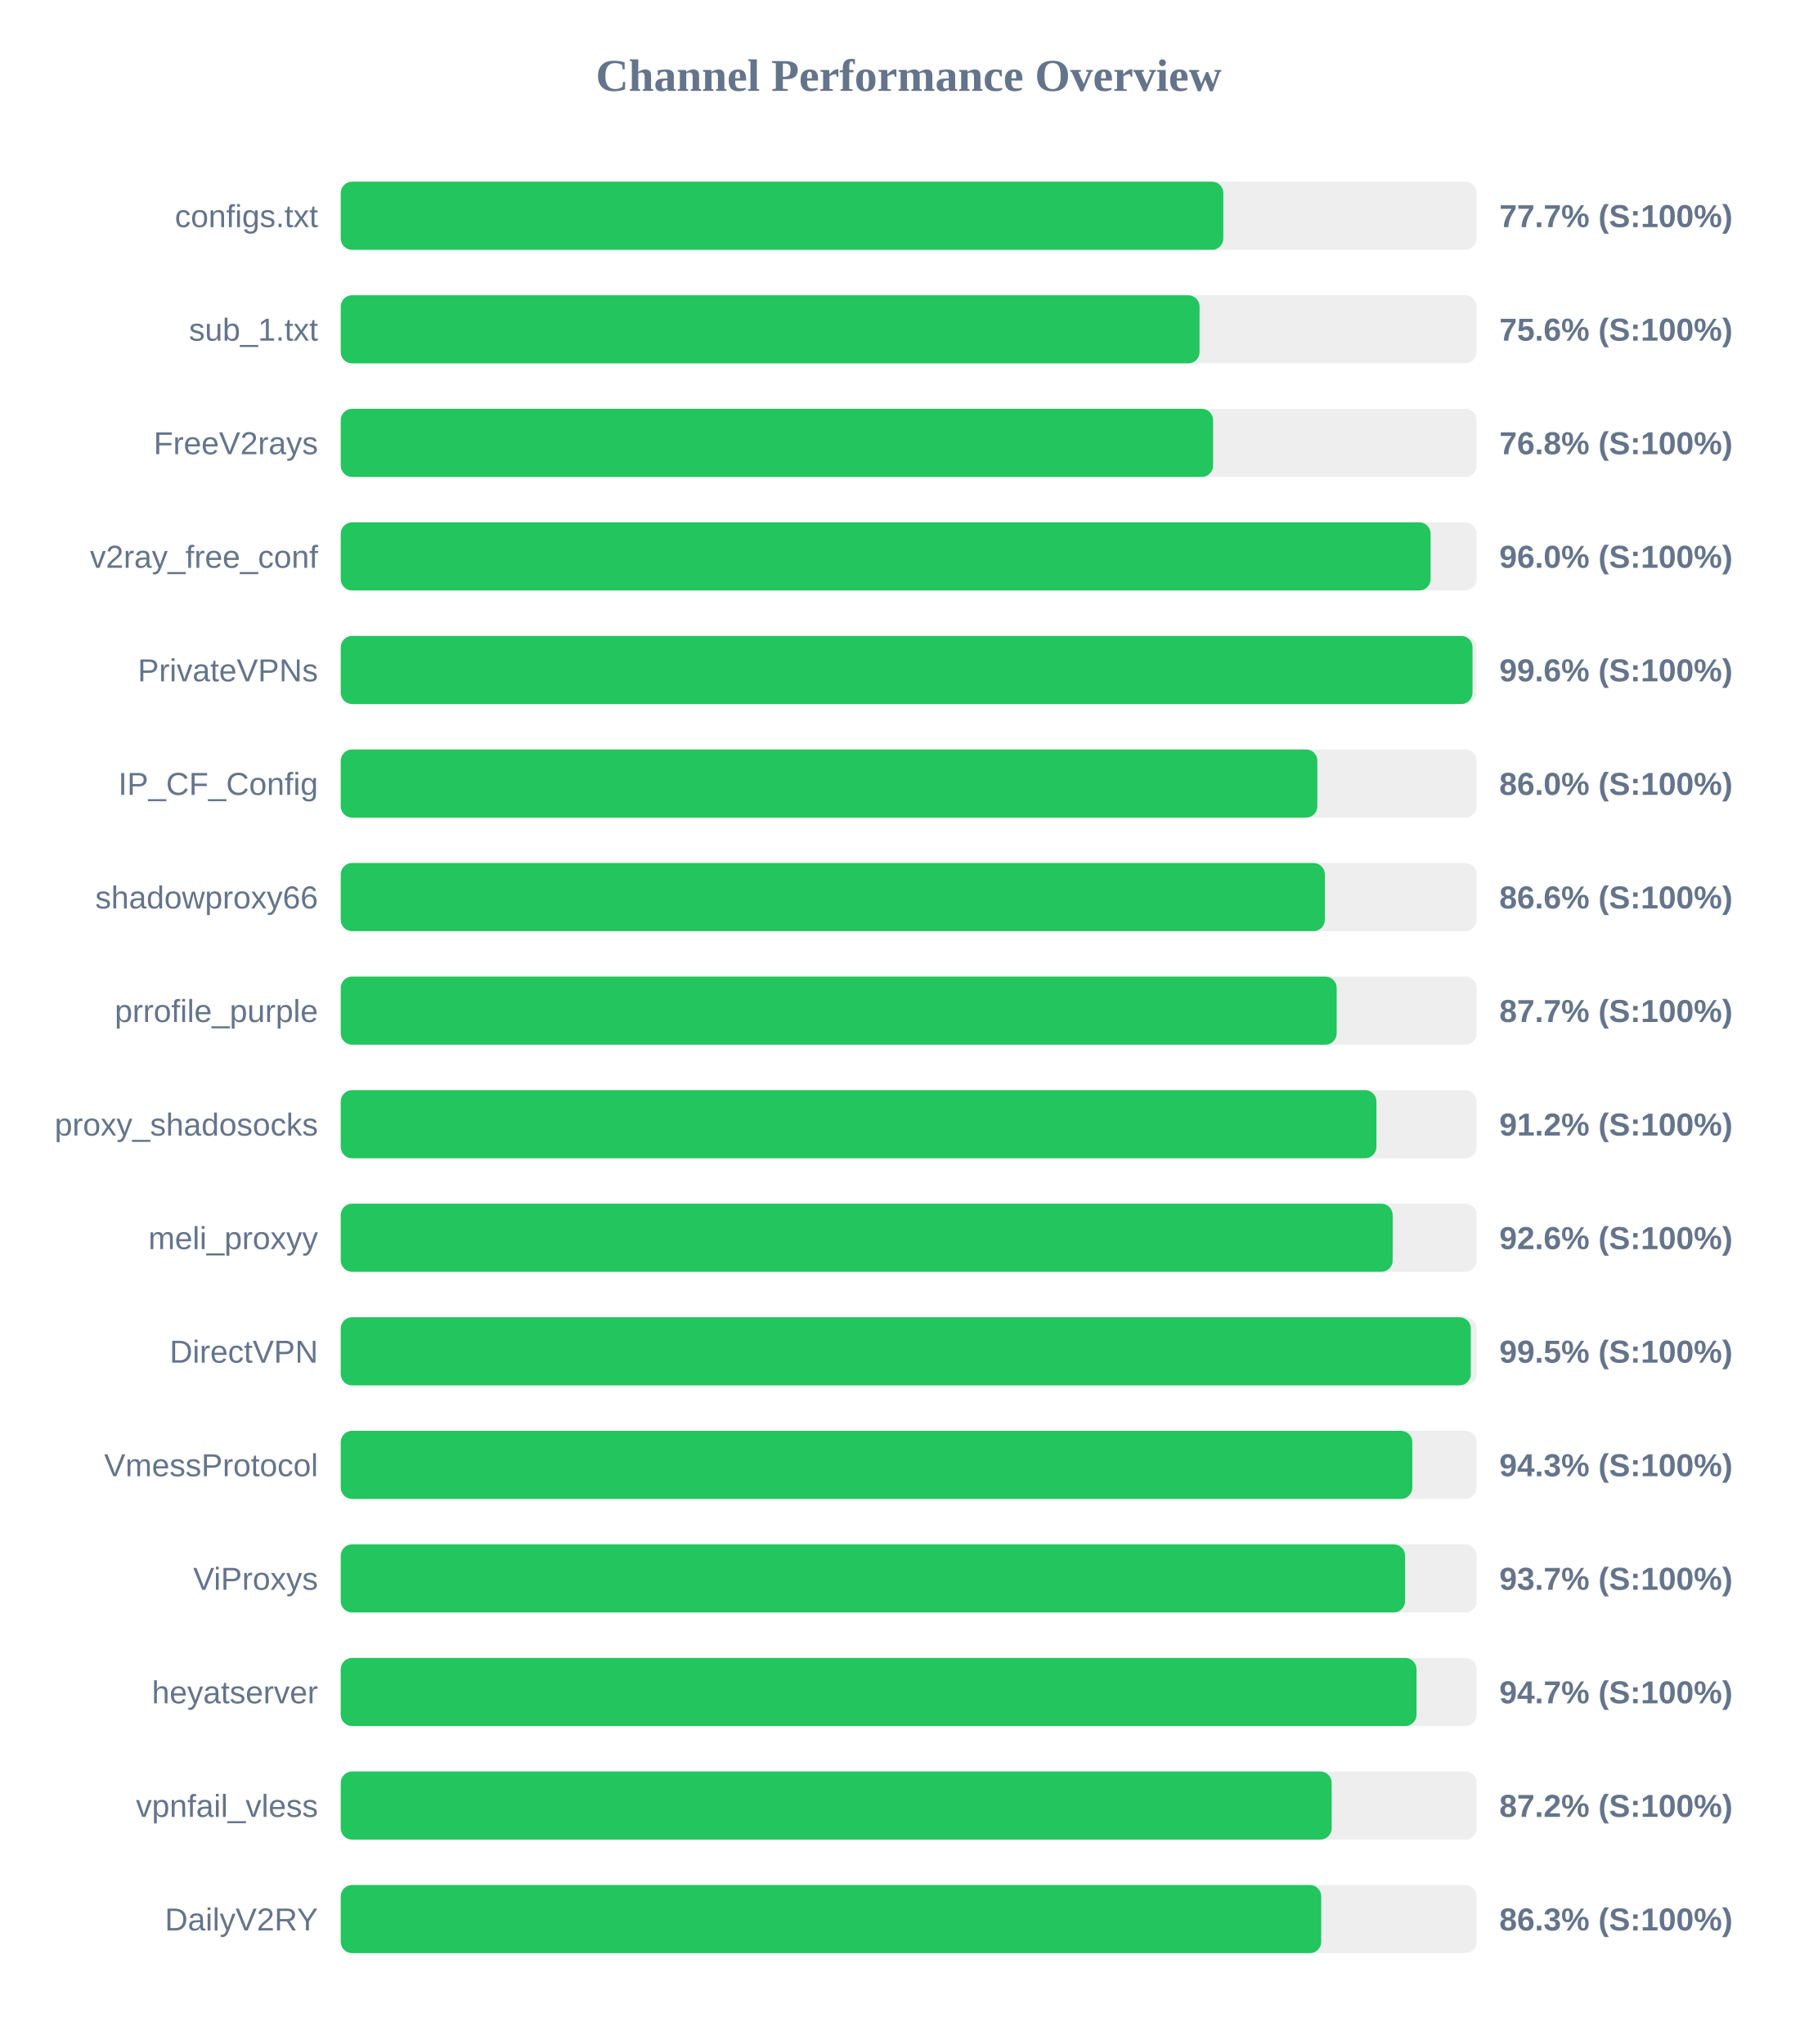
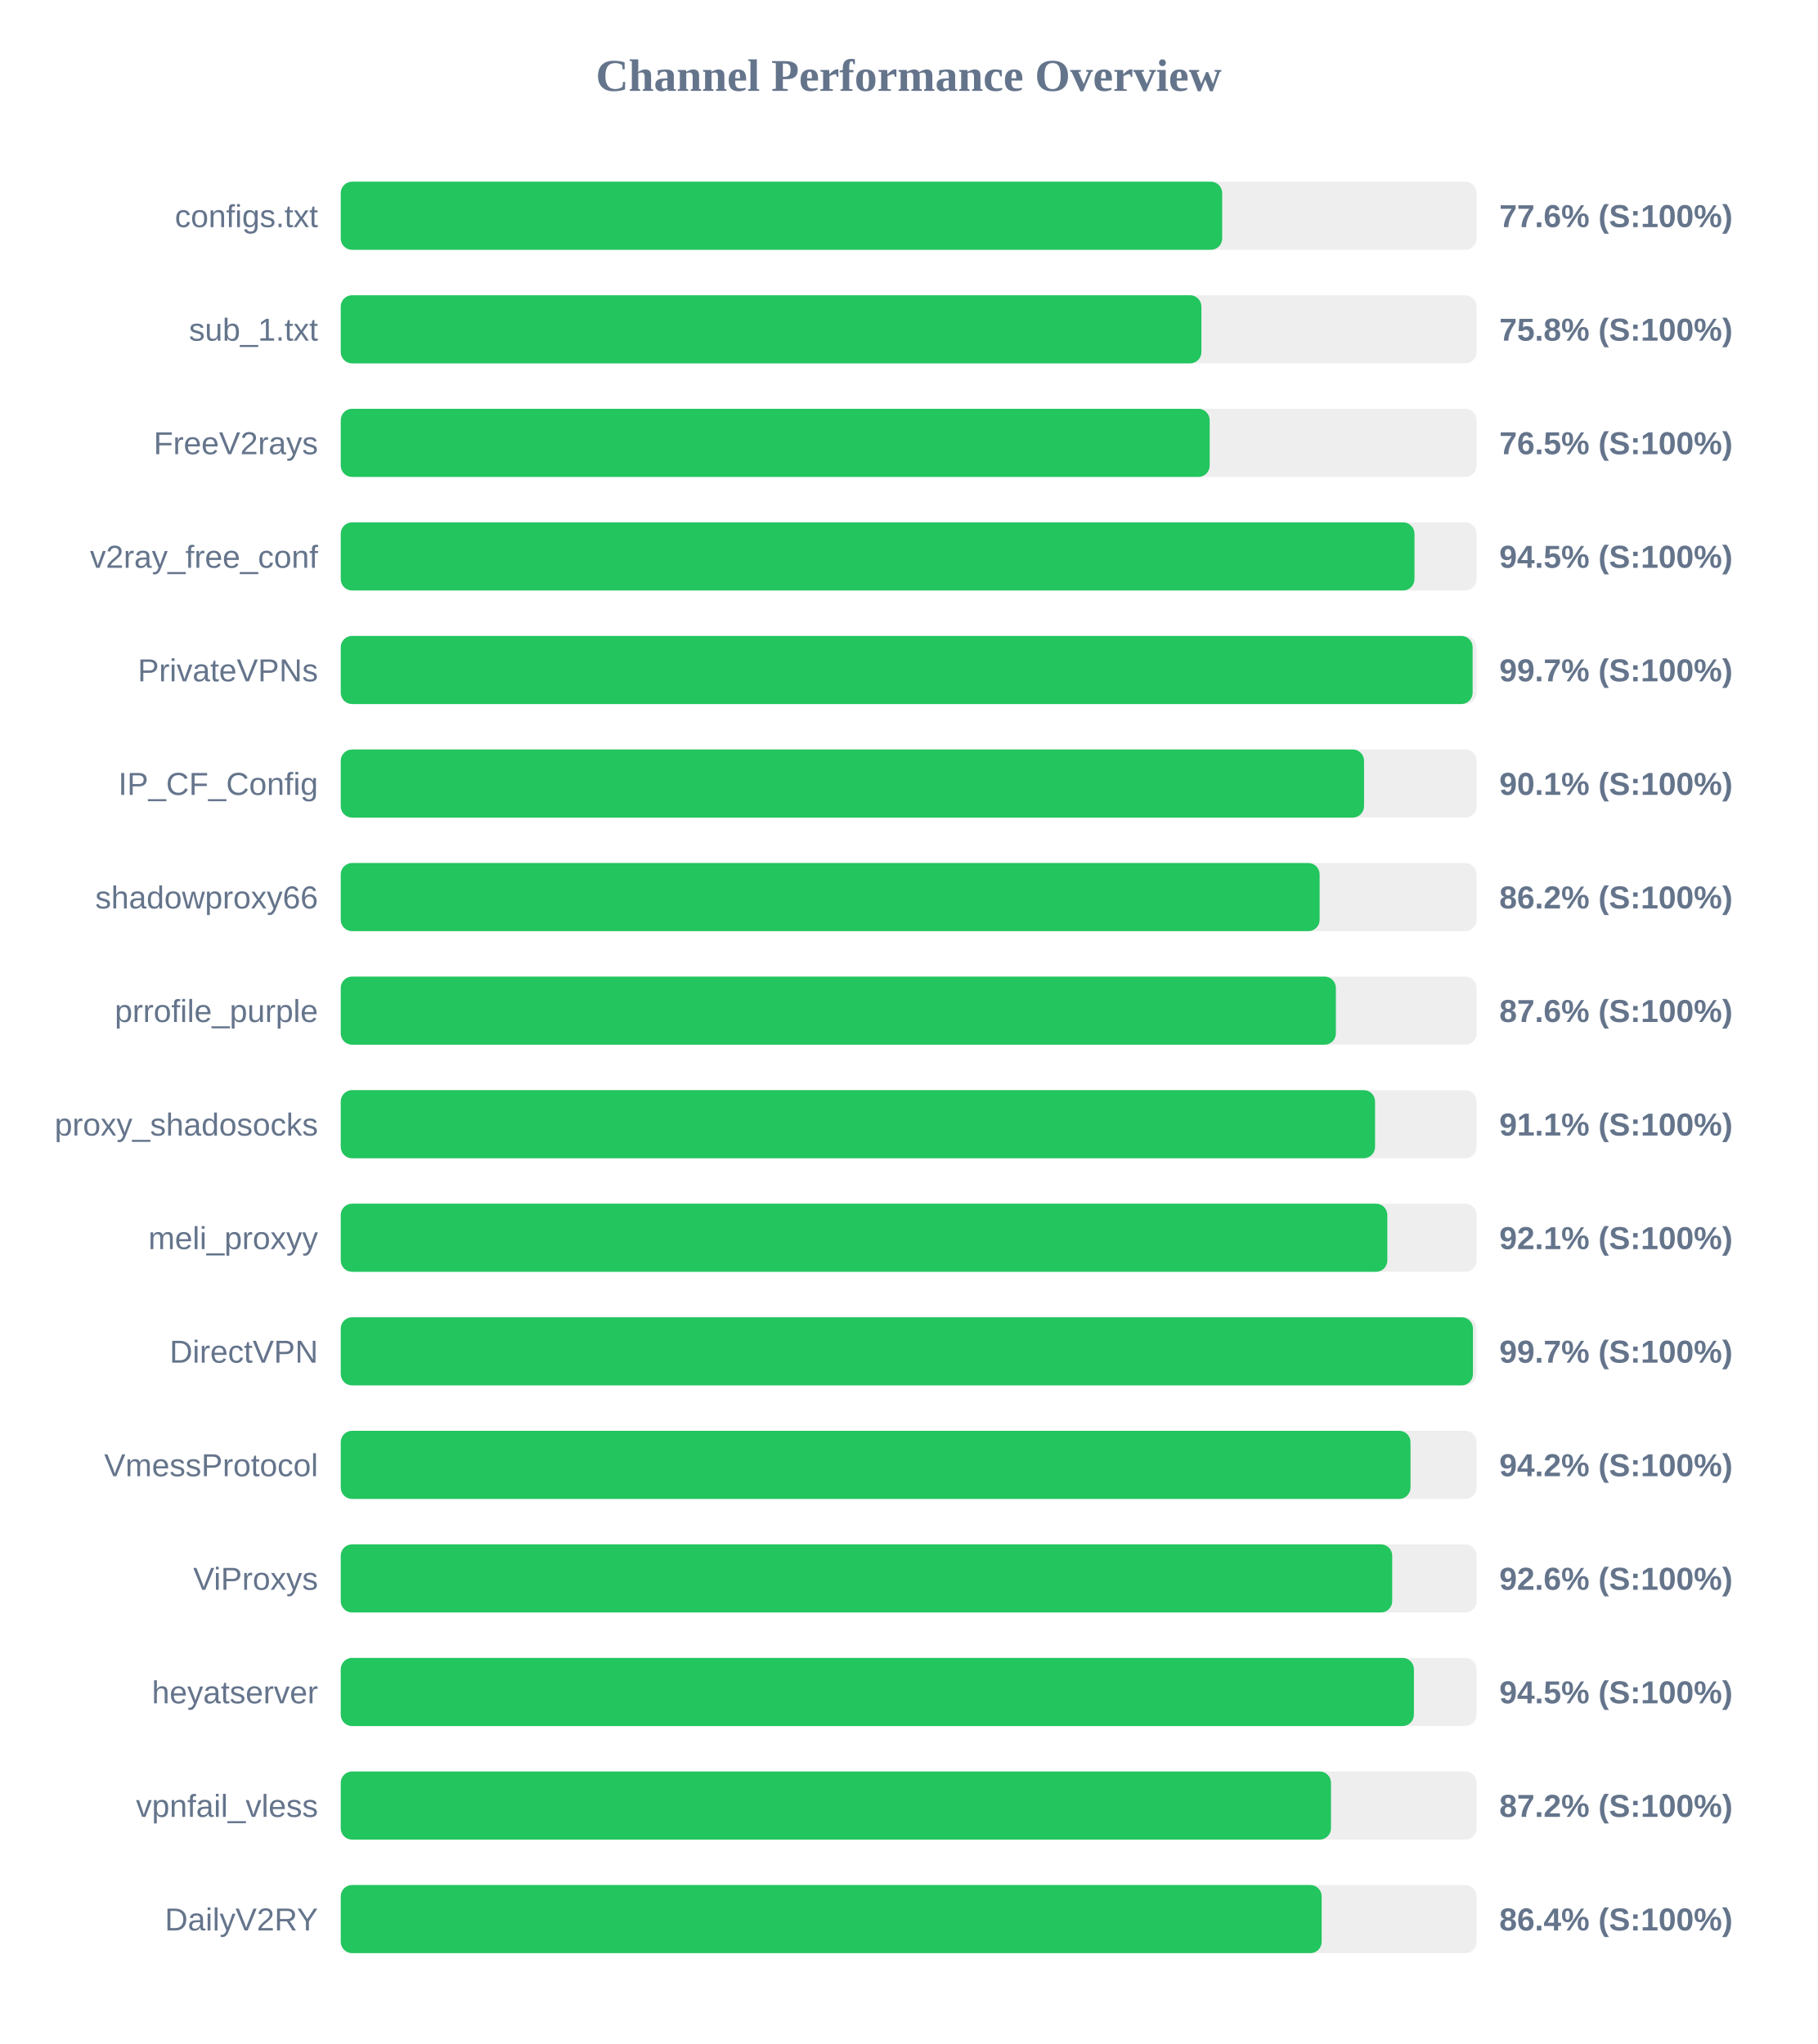
<svg xmlns="http://www.w3.org/2000/svg" width="800" height="900" version="1.1">
  <style>
        .row { font: 14px Arial; fill: #64748b; }
        .score { font: bold 14px Arial; fill: #64748b; }
    </style>
  <text x="400" y="40" text-anchor="middle" font-size="20px" font-weight="bold" fill="#64748b">Channel Performance Overview</text>
  <rect x="150" y="80" width="500" height="30" fill="#eee" rx="5" />
-   <rect x="150" y="80" width="388.5" height="30" fill="#22c55e" rx="5" />
+   <rect x="150" y="80" width="388.0" height="30" fill="#22c55e" rx="5" />
  <text x="140" y="100" text-anchor="end" class="row">configs.txt</text>
-   <text x="660" y="100" text-anchor="start" class="score">77.7% (S:100%)</text>
+   <text x="660" y="100" text-anchor="start" class="score">77.6% (S:100%)</text>
  <rect x="150" y="130" width="500" height="30" fill="#eee" rx="5" />
-   <rect x="150" y="130" width="378.05" height="30" fill="#22c55e" rx="5" />
+   <rect x="150" y="130" width="378.85" height="30" fill="#22c55e" rx="5" />
  <text x="140" y="150" text-anchor="end" class="row">sub_1.txt</text>
-   <text x="660" y="150" text-anchor="start" class="score">75.6% (S:100%)</text>
+   <text x="660" y="150" text-anchor="start" class="score">75.8% (S:100%)</text>
  <rect x="150" y="180" width="500" height="30" fill="#eee" rx="5" />
-   <rect x="150" y="180" width="384.0" height="30" fill="#22c55e" rx="5" />
+   <rect x="150" y="180" width="382.5" height="30" fill="#22c55e" rx="5" />
  <text x="140" y="200" text-anchor="end" class="row">FreeV2rays</text>
-   <text x="660" y="200" text-anchor="start" class="score">76.8% (S:100%)</text>
+   <text x="660" y="200" text-anchor="start" class="score">76.5% (S:100%)</text>
  <rect x="150" y="230" width="500" height="30" fill="#eee" rx="5" />
-   <rect x="150" y="230" width="479.75" height="30" fill="#22c55e" rx="5" />
+   <rect x="150" y="230" width="472.65" height="30" fill="#22c55e" rx="5" />
  <text x="140" y="250" text-anchor="end" class="row">v2ray_free_conf</text>
-   <text x="660" y="250" text-anchor="start" class="score">96.0% (S:100%)</text>
+   <text x="660" y="250" text-anchor="start" class="score">94.5% (S:100%)</text>
  <rect x="150" y="280" width="500" height="30" fill="#eee" rx="5" />
-   <rect x="150" y="280" width="498.2" height="30" fill="#22c55e" rx="5" />
+   <rect x="150" y="280" width="498.25" height="30" fill="#22c55e" rx="5" />
  <text x="140" y="300" text-anchor="end" class="row">PrivateVPNs</text>
-   <text x="660" y="300" text-anchor="start" class="score">99.6% (S:100%)</text>
+   <text x="660" y="300" text-anchor="start" class="score">99.7% (S:100%)</text>
  <rect x="150" y="330" width="500" height="30" fill="#eee" rx="5" />
-   <rect x="150" y="330" width="429.9" height="30" fill="#22c55e" rx="5" />
+   <rect x="150" y="330" width="450.45" height="30" fill="#22c55e" rx="5" />
  <text x="140" y="350" text-anchor="end" class="row">IP_CF_Config</text>
-   <text x="660" y="350" text-anchor="start" class="score">86.0% (S:100%)</text>
+   <text x="660" y="350" text-anchor="start" class="score">90.1% (S:100%)</text>
  <rect x="150" y="380" width="500" height="30" fill="#eee" rx="5" />
-   <rect x="150" y="380" width="433.2" height="30" fill="#22c55e" rx="5" />
+   <rect x="150" y="380" width="430.9" height="30" fill="#22c55e" rx="5" />
  <text x="140" y="400" text-anchor="end" class="row">shadowproxy66</text>
-   <text x="660" y="400" text-anchor="start" class="score">86.6% (S:100%)</text>
+   <text x="660" y="400" text-anchor="start" class="score">86.2% (S:100%)</text>
  <rect x="150" y="430" width="500" height="30" fill="#eee" rx="5" />
-   <rect x="150" y="430" width="438.4" height="30" fill="#22c55e" rx="5" />
+   <rect x="150" y="430" width="438.05" height="30" fill="#22c55e" rx="5" />
  <text x="140" y="450" text-anchor="end" class="row">prrofile_purple</text>
-   <text x="660" y="450" text-anchor="start" class="score">87.7% (S:100%)</text>
+   <text x="660" y="450" text-anchor="start" class="score">87.6% (S:100%)</text>
  <rect x="150" y="480" width="500" height="30" fill="#eee" rx="5" />
-   <rect x="150" y="480" width="455.9" height="30" fill="#22c55e" rx="5" />
+   <rect x="150" y="480" width="455.3" height="30" fill="#22c55e" rx="5" />
  <text x="140" y="500" text-anchor="end" class="row">proxy_shadosocks</text>
-   <text x="660" y="500" text-anchor="start" class="score">91.2% (S:100%)</text>
+   <text x="660" y="500" text-anchor="start" class="score">91.1% (S:100%)</text>
  <rect x="150" y="530" width="500" height="30" fill="#eee" rx="5" />
-   <rect x="150" y="530" width="463.05" height="30" fill="#22c55e" rx="5" />
+   <rect x="150" y="530" width="460.7" height="30" fill="#22c55e" rx="5" />
  <text x="140" y="550" text-anchor="end" class="row">meli_proxyy</text>
-   <text x="660" y="550" text-anchor="start" class="score">92.6% (S:100%)</text>
+   <text x="660" y="550" text-anchor="start" class="score">92.1% (S:100%)</text>
  <rect x="150" y="580" width="500" height="30" fill="#eee" rx="5" />
-   <rect x="150" y="580" width="497.45" height="30" fill="#22c55e" rx="5" />
+   <rect x="150" y="580" width="498.4" height="30" fill="#22c55e" rx="5" />
  <text x="140" y="600" text-anchor="end" class="row">DirectVPN</text>
-   <text x="660" y="600" text-anchor="start" class="score">99.5% (S:100%)</text>
+   <text x="660" y="600" text-anchor="start" class="score">99.7% (S:100%)</text>
  <rect x="150" y="630" width="500" height="30" fill="#eee" rx="5" />
-   <rect x="150" y="630" width="471.7" height="30" fill="#22c55e" rx="5" />
+   <rect x="150" y="630" width="470.9" height="30" fill="#22c55e" rx="5" />
  <text x="140" y="650" text-anchor="end" class="row">VmessProtocol</text>
-   <text x="660" y="650" text-anchor="start" class="score">94.3% (S:100%)</text>
+   <text x="660" y="650" text-anchor="start" class="score">94.2% (S:100%)</text>
  <rect x="150" y="680" width="500" height="30" fill="#eee" rx="5" />
-   <rect x="150" y="680" width="468.5" height="30" fill="#22c55e" rx="5" />
+   <rect x="150" y="680" width="462.85" height="30" fill="#22c55e" rx="5" />
  <text x="140" y="700" text-anchor="end" class="row">ViProxys</text>
-   <text x="660" y="700" text-anchor="start" class="score">93.7% (S:100%)</text>
+   <text x="660" y="700" text-anchor="start" class="score">92.6% (S:100%)</text>
  <rect x="150" y="730" width="500" height="30" fill="#eee" rx="5" />
-   <rect x="150" y="730" width="473.55" height="30" fill="#22c55e" rx="5" />
+   <rect x="150" y="730" width="472.4" height="30" fill="#22c55e" rx="5" />
  <text x="140" y="750" text-anchor="end" class="row">heyatserver</text>
-   <text x="660" y="750" text-anchor="start" class="score">94.7% (S:100%)</text>
+   <text x="660" y="750" text-anchor="start" class="score">94.5% (S:100%)</text>
  <rect x="150" y="780" width="500" height="30" fill="#eee" rx="5" />
-   <rect x="150" y="780" width="436.2" height="30" fill="#22c55e" rx="5" />
+   <rect x="150" y="780" width="435.9" height="30" fill="#22c55e" rx="5" />
  <text x="140" y="800" text-anchor="end" class="row">vpnfail_vless</text>
  <text x="660" y="800" text-anchor="start" class="score">87.2% (S:100%)</text>
  <rect x="150" y="830" width="500" height="30" fill="#eee" rx="5" />
-   <rect x="150" y="830" width="431.6" height="30" fill="#22c55e" rx="5" />
+   <rect x="150" y="830" width="431.8" height="30" fill="#22c55e" rx="5" />
  <text x="140" y="850" text-anchor="end" class="row">DailyV2RY</text>
-   <text x="660" y="850" text-anchor="start" class="score">86.3% (S:100%)</text>
+   <text x="660" y="850" text-anchor="start" class="score">86.4% (S:100%)</text>
</svg>
